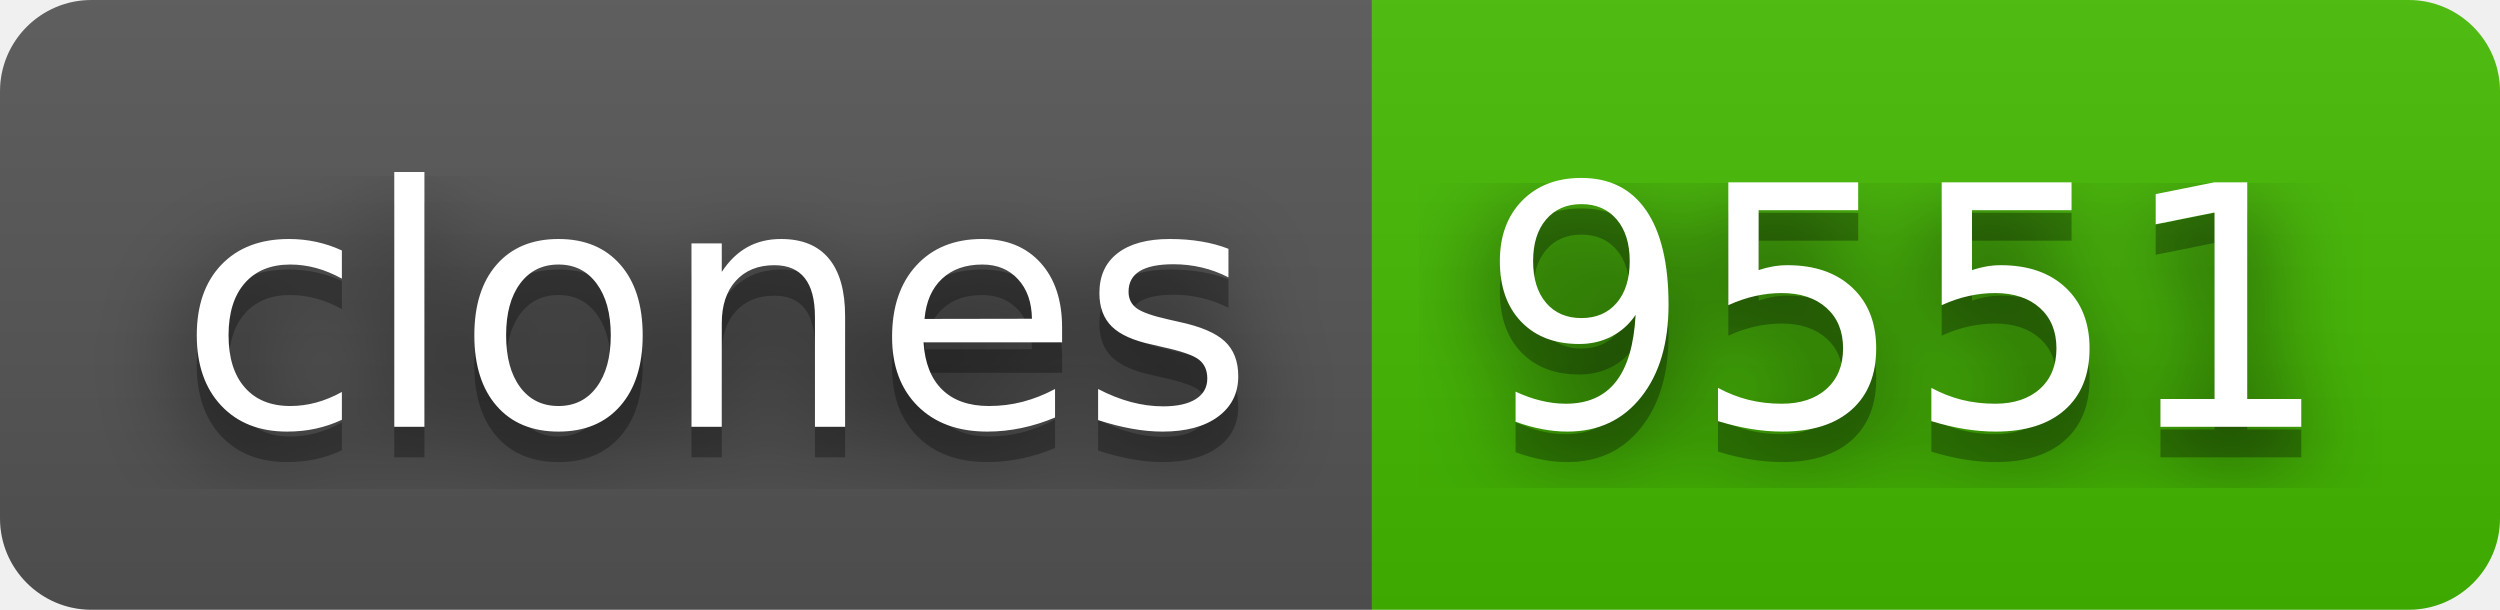
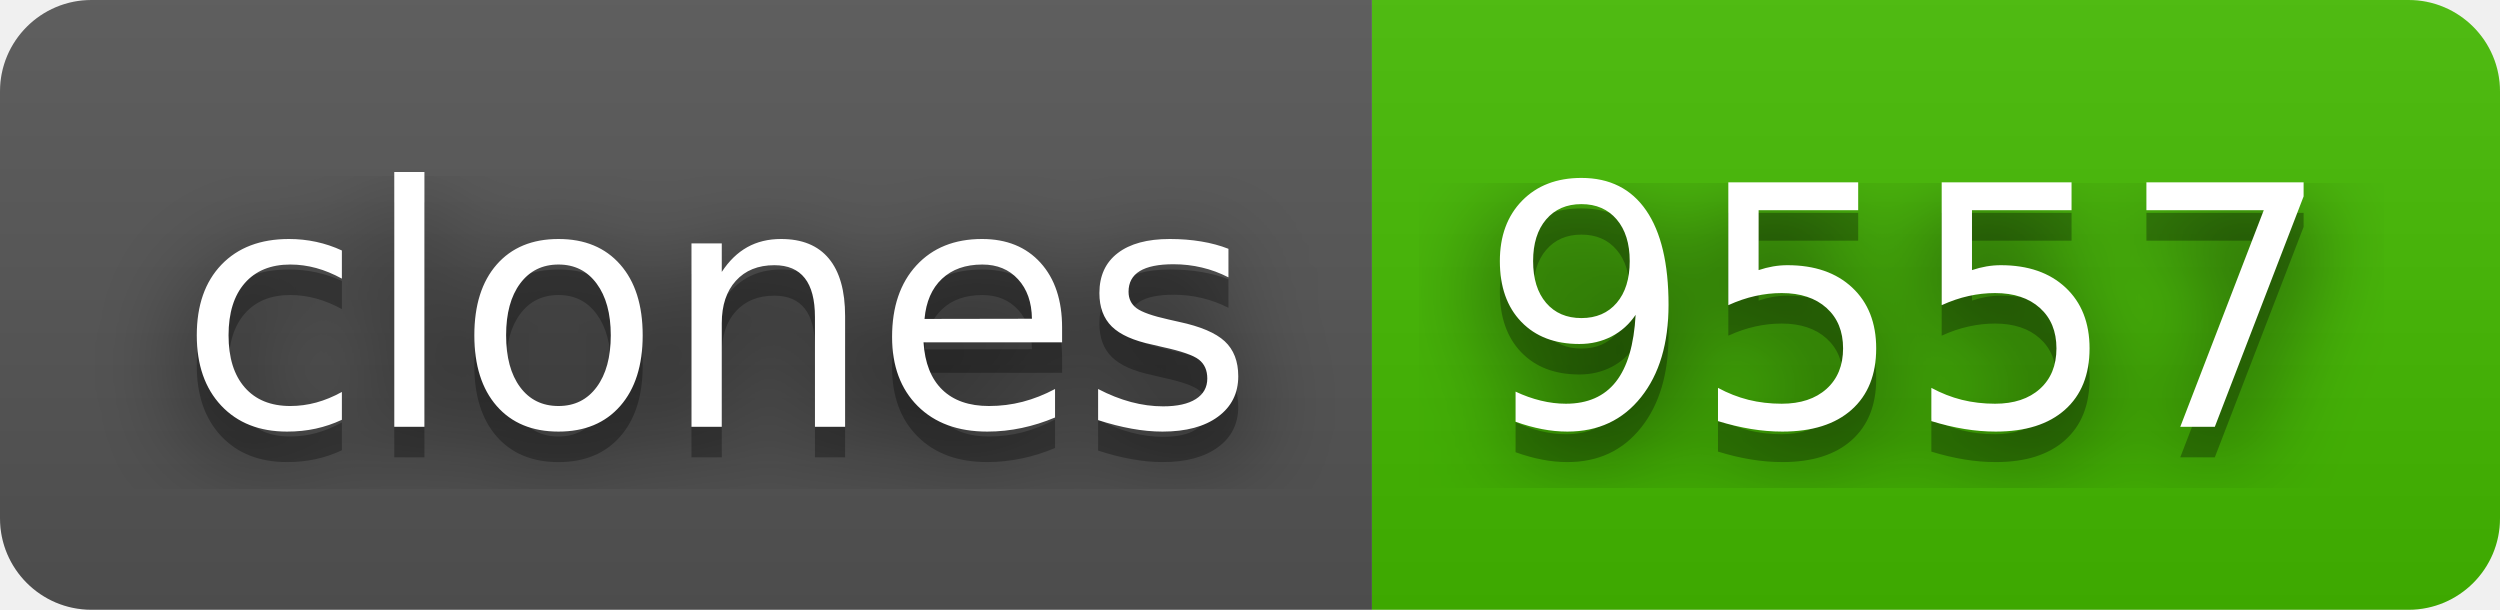
- <svg xmlns="http://www.w3.org/2000/svg" width="82" height="20" role="img" aria-label="clones: 9551">
+ <svg xmlns="http://www.w3.org/2000/svg" width="82" height="20" role="img" aria-label="clones: 9557">
  <filter id="blur">
    <feGaussianBlur stdDeviation="16" />
  </filter>
  <linearGradient id="s" x2="0" y2="100%">
    <stop offset="0" stop-color="#bbb" stop-opacity=".1" />
    <stop offset="1" stop-opacity=".1" />
  </linearGradient>
  <clipPath id="r">
    <rect width="82" height="20" rx="3" />
  </clipPath>
  <g clip-path="url(#r)">
    <rect width="45" height="20" fill="#555" />
    <rect x="45" width="37" height="20" fill="#4b0" />
    <rect width="82" height="20" fill="url(#s)" />
  </g>
  <g fill="#fff" text-anchor="middle" font-family="Verdana,Geneva,DejaVu Sans,sans-serif" text-rendering="geometricPrecision" font-size="110">
    <g transform="scale(.1)">
      <g aria-hidden="true" fill="#010101">
        <text x="235" y="150" fill-opacity=".8" filter="url(#blur)" textLength="350">clones</text>
        <text x="235" y="150" fill-opacity=".3" textLength="350">clones</text>
      </g>
      <text x="235" y="140" textLength="350">clones</text>
    </g>
    <g transform="scale(.1)">
      <g aria-hidden="true" fill="#010101">
-         <text x="625" y="150" fill-opacity=".8" filter="url(#blur)" textLength="270">9551</text>
-         <text x="625" y="150" fill-opacity=".3" textLength="270">9551</text>
+         <text x="625" y="150" fill-opacity=".8" filter="url(#blur)" textLength="270">9557</text>
+         <text x="625" y="150" fill-opacity=".3" textLength="270">9557</text>
      </g>
-       <text x="625" y="140" textLength="270">9551</text>
+       <text x="625" y="140" textLength="270">9557</text>
    </g>
  </g>
</svg>
